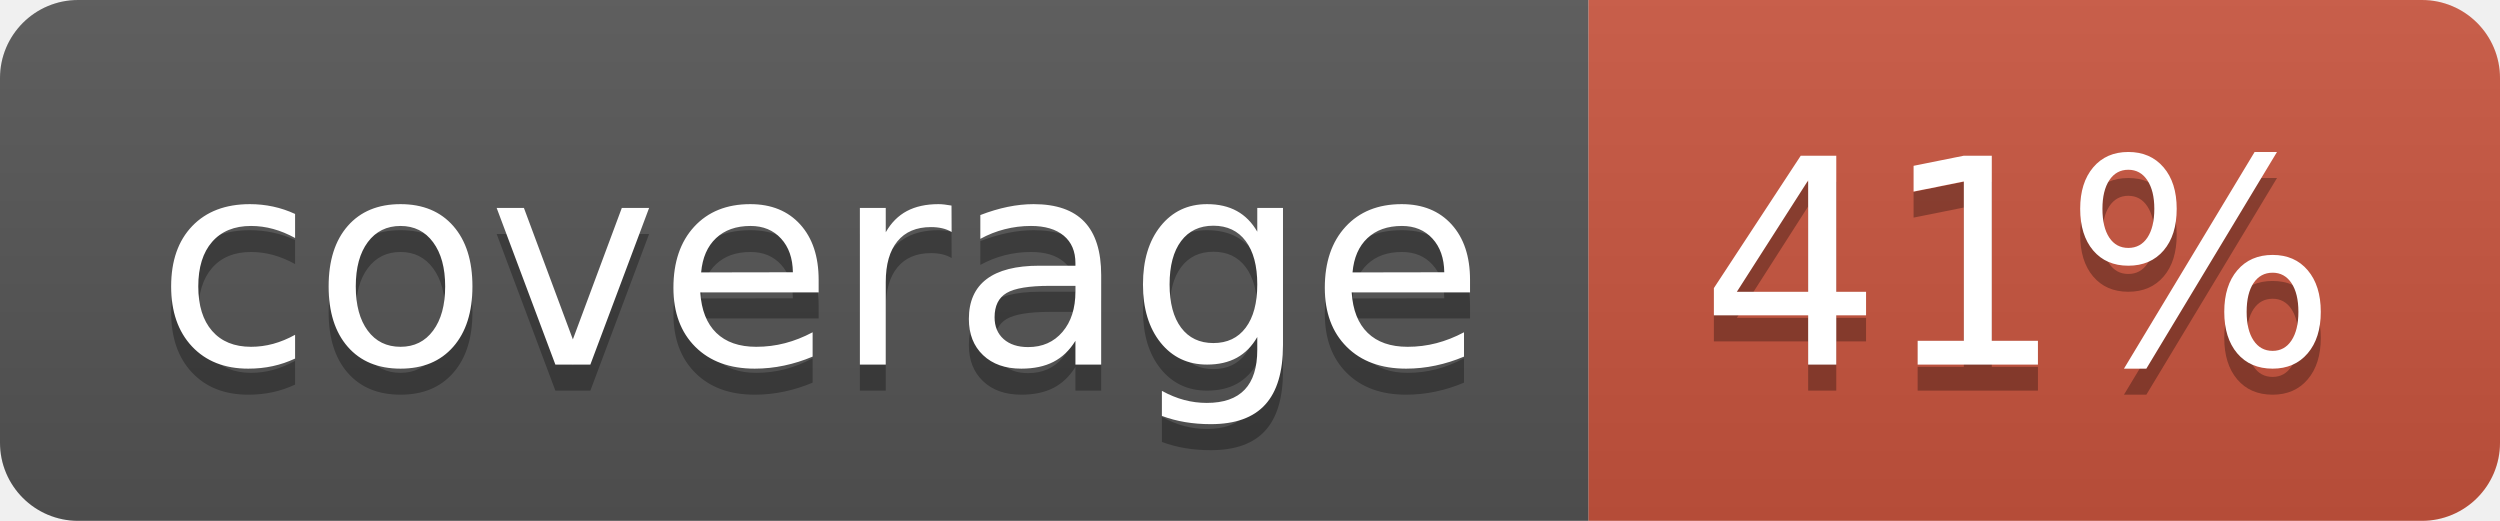
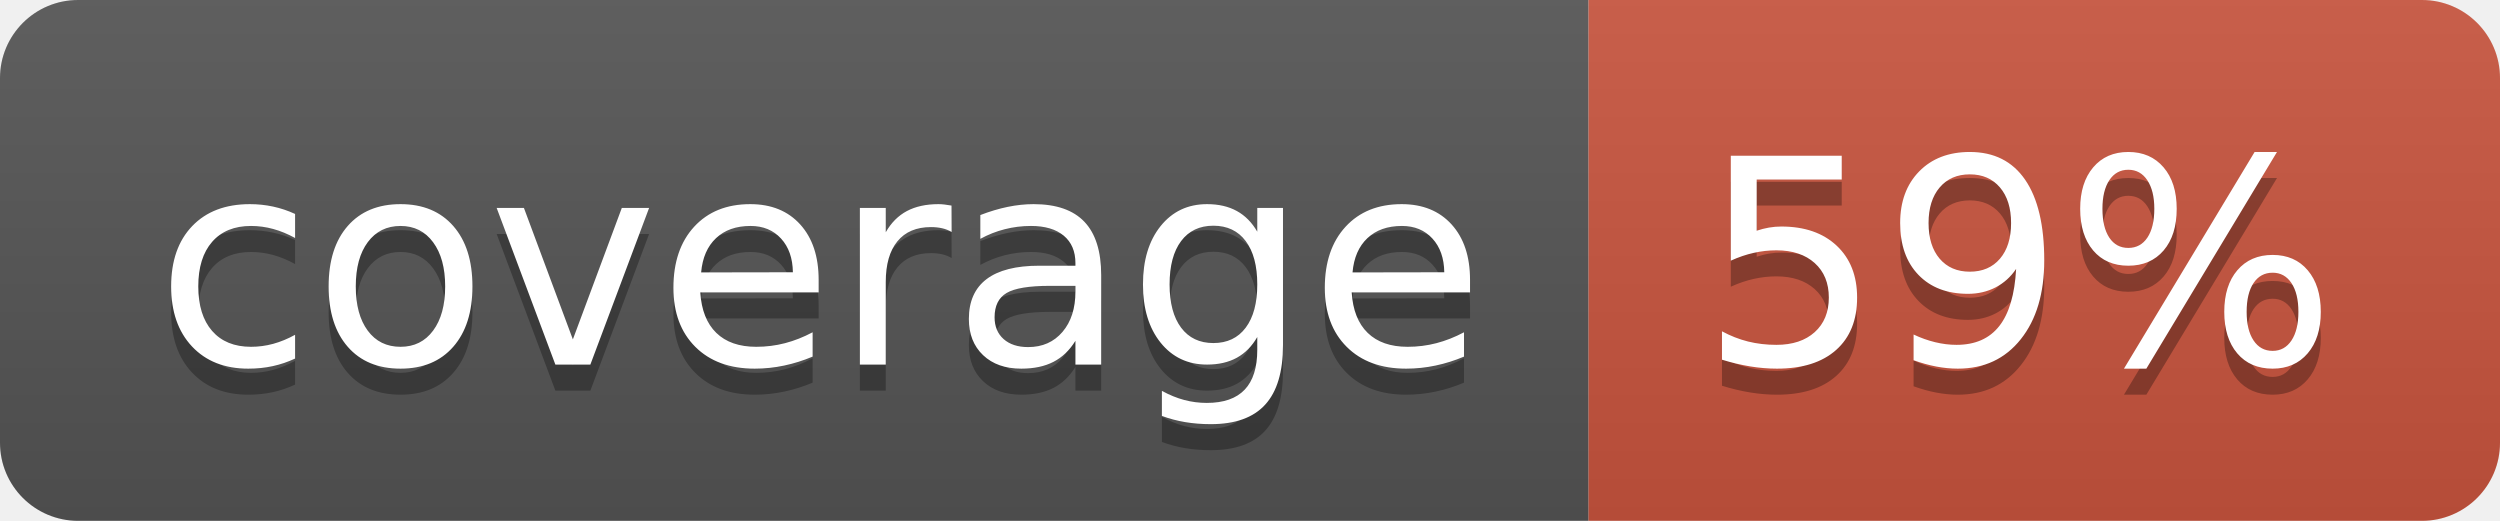
<svg xmlns="http://www.w3.org/2000/svg" width="96" height="20">
  <linearGradient id="b" x2="0" y2="100%">
    <stop offset="0" stop-color="#bbb" stop-opacity=".1" />
    <stop offset="1" stop-opacity=".1" />
  </linearGradient>
  <clipPath id="a">
    <rect width="96" height="20" rx="3" fill="#fff" />
  </clipPath>
  <g clip-path="url(#a)">
    <path fill="#555" d="M0 0h61v20H0z" />
    <path fill="#CA553E" d="M61 0h35v20H61z" />
    <path fill="url(#b)" d="M0 0h96v20H0z" />
  </g>
  <g fill="#fff" text-anchor="middle" font-family="DejaVu Sans,Verdana,Geneva,sans-serif" font-size="110">
    <text x="315" y="150" fill="#010101" fill-opacity=".3" transform="scale(.1)" textLength="510">coverage</text>
    <text x="315" y="140" transform="scale(.1)" textLength="510">coverage</text>
-     <text x="775" y="150" fill="#010101" fill-opacity=".3" transform="scale(.1)" textLength="250">41%</text>
-     <text x="775" y="140" transform="scale(.1)" textLength="250">41%</text>
+     <text x="775" y="150" fill="#010101" fill-opacity=".3" transform="scale(.1)" textLength="250">59%</text>
+     <text x="775" y="140" transform="scale(.1)" textLength="250">59%</text>
  </g>
</svg>
